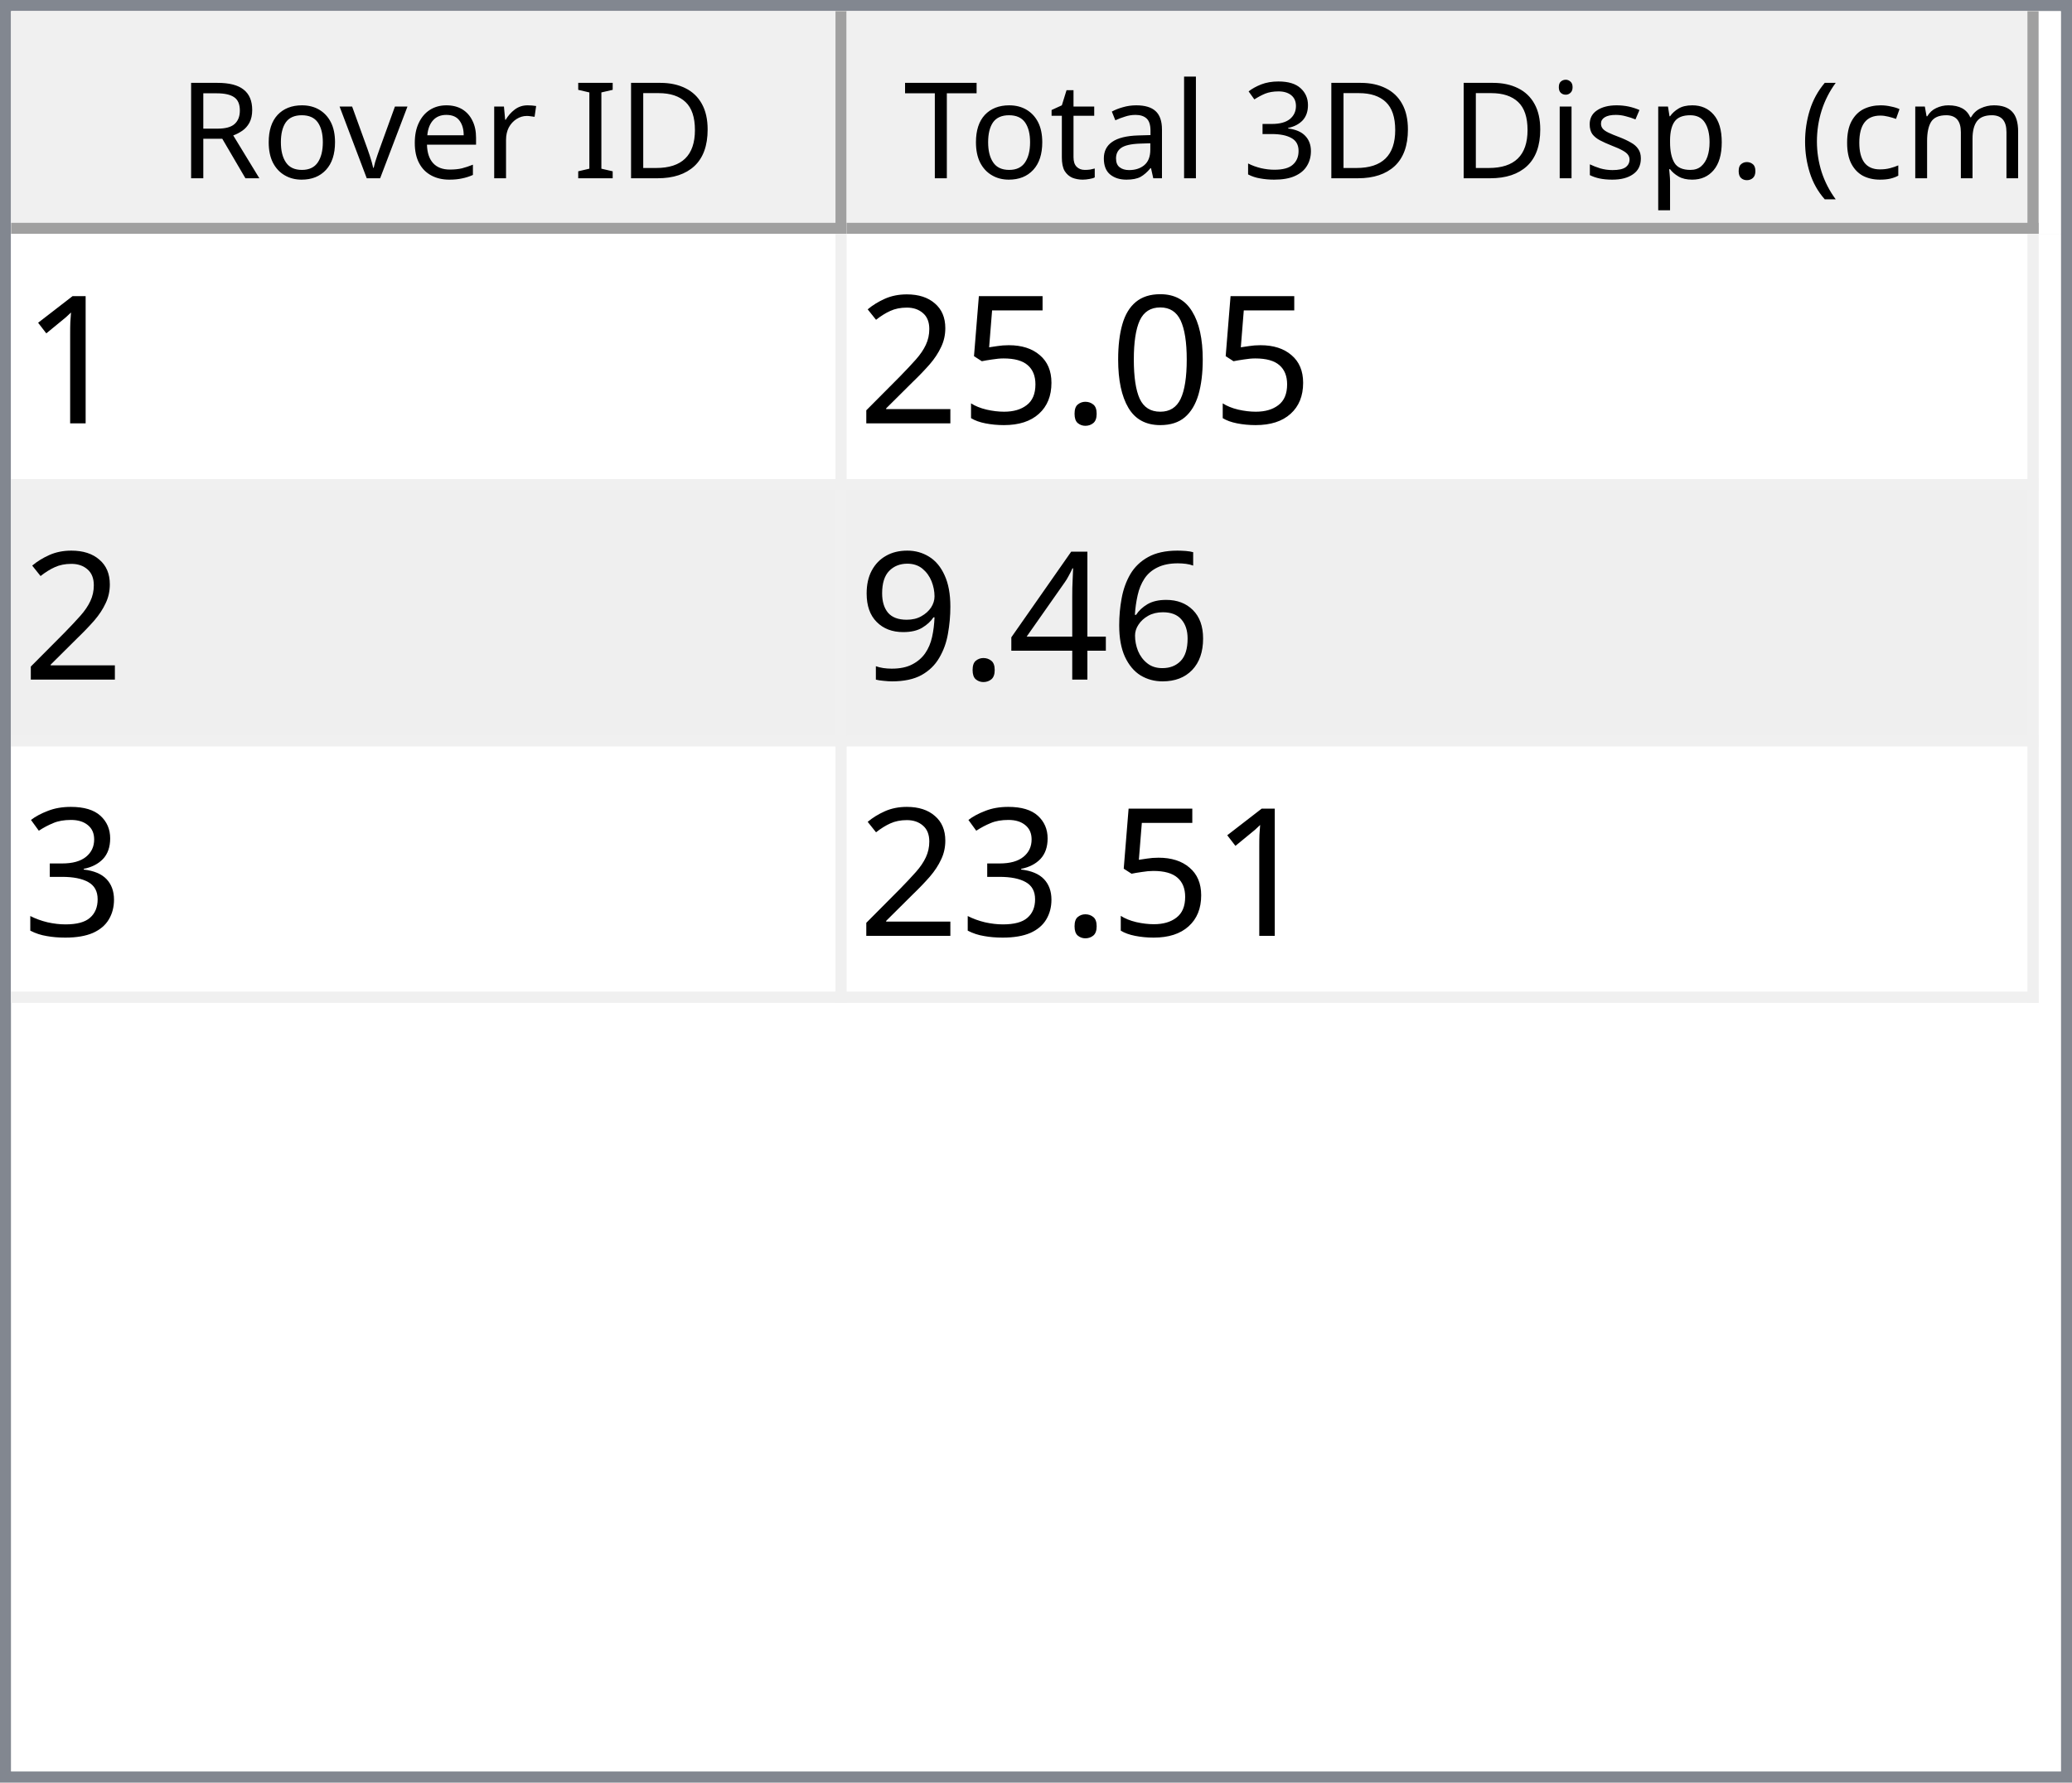
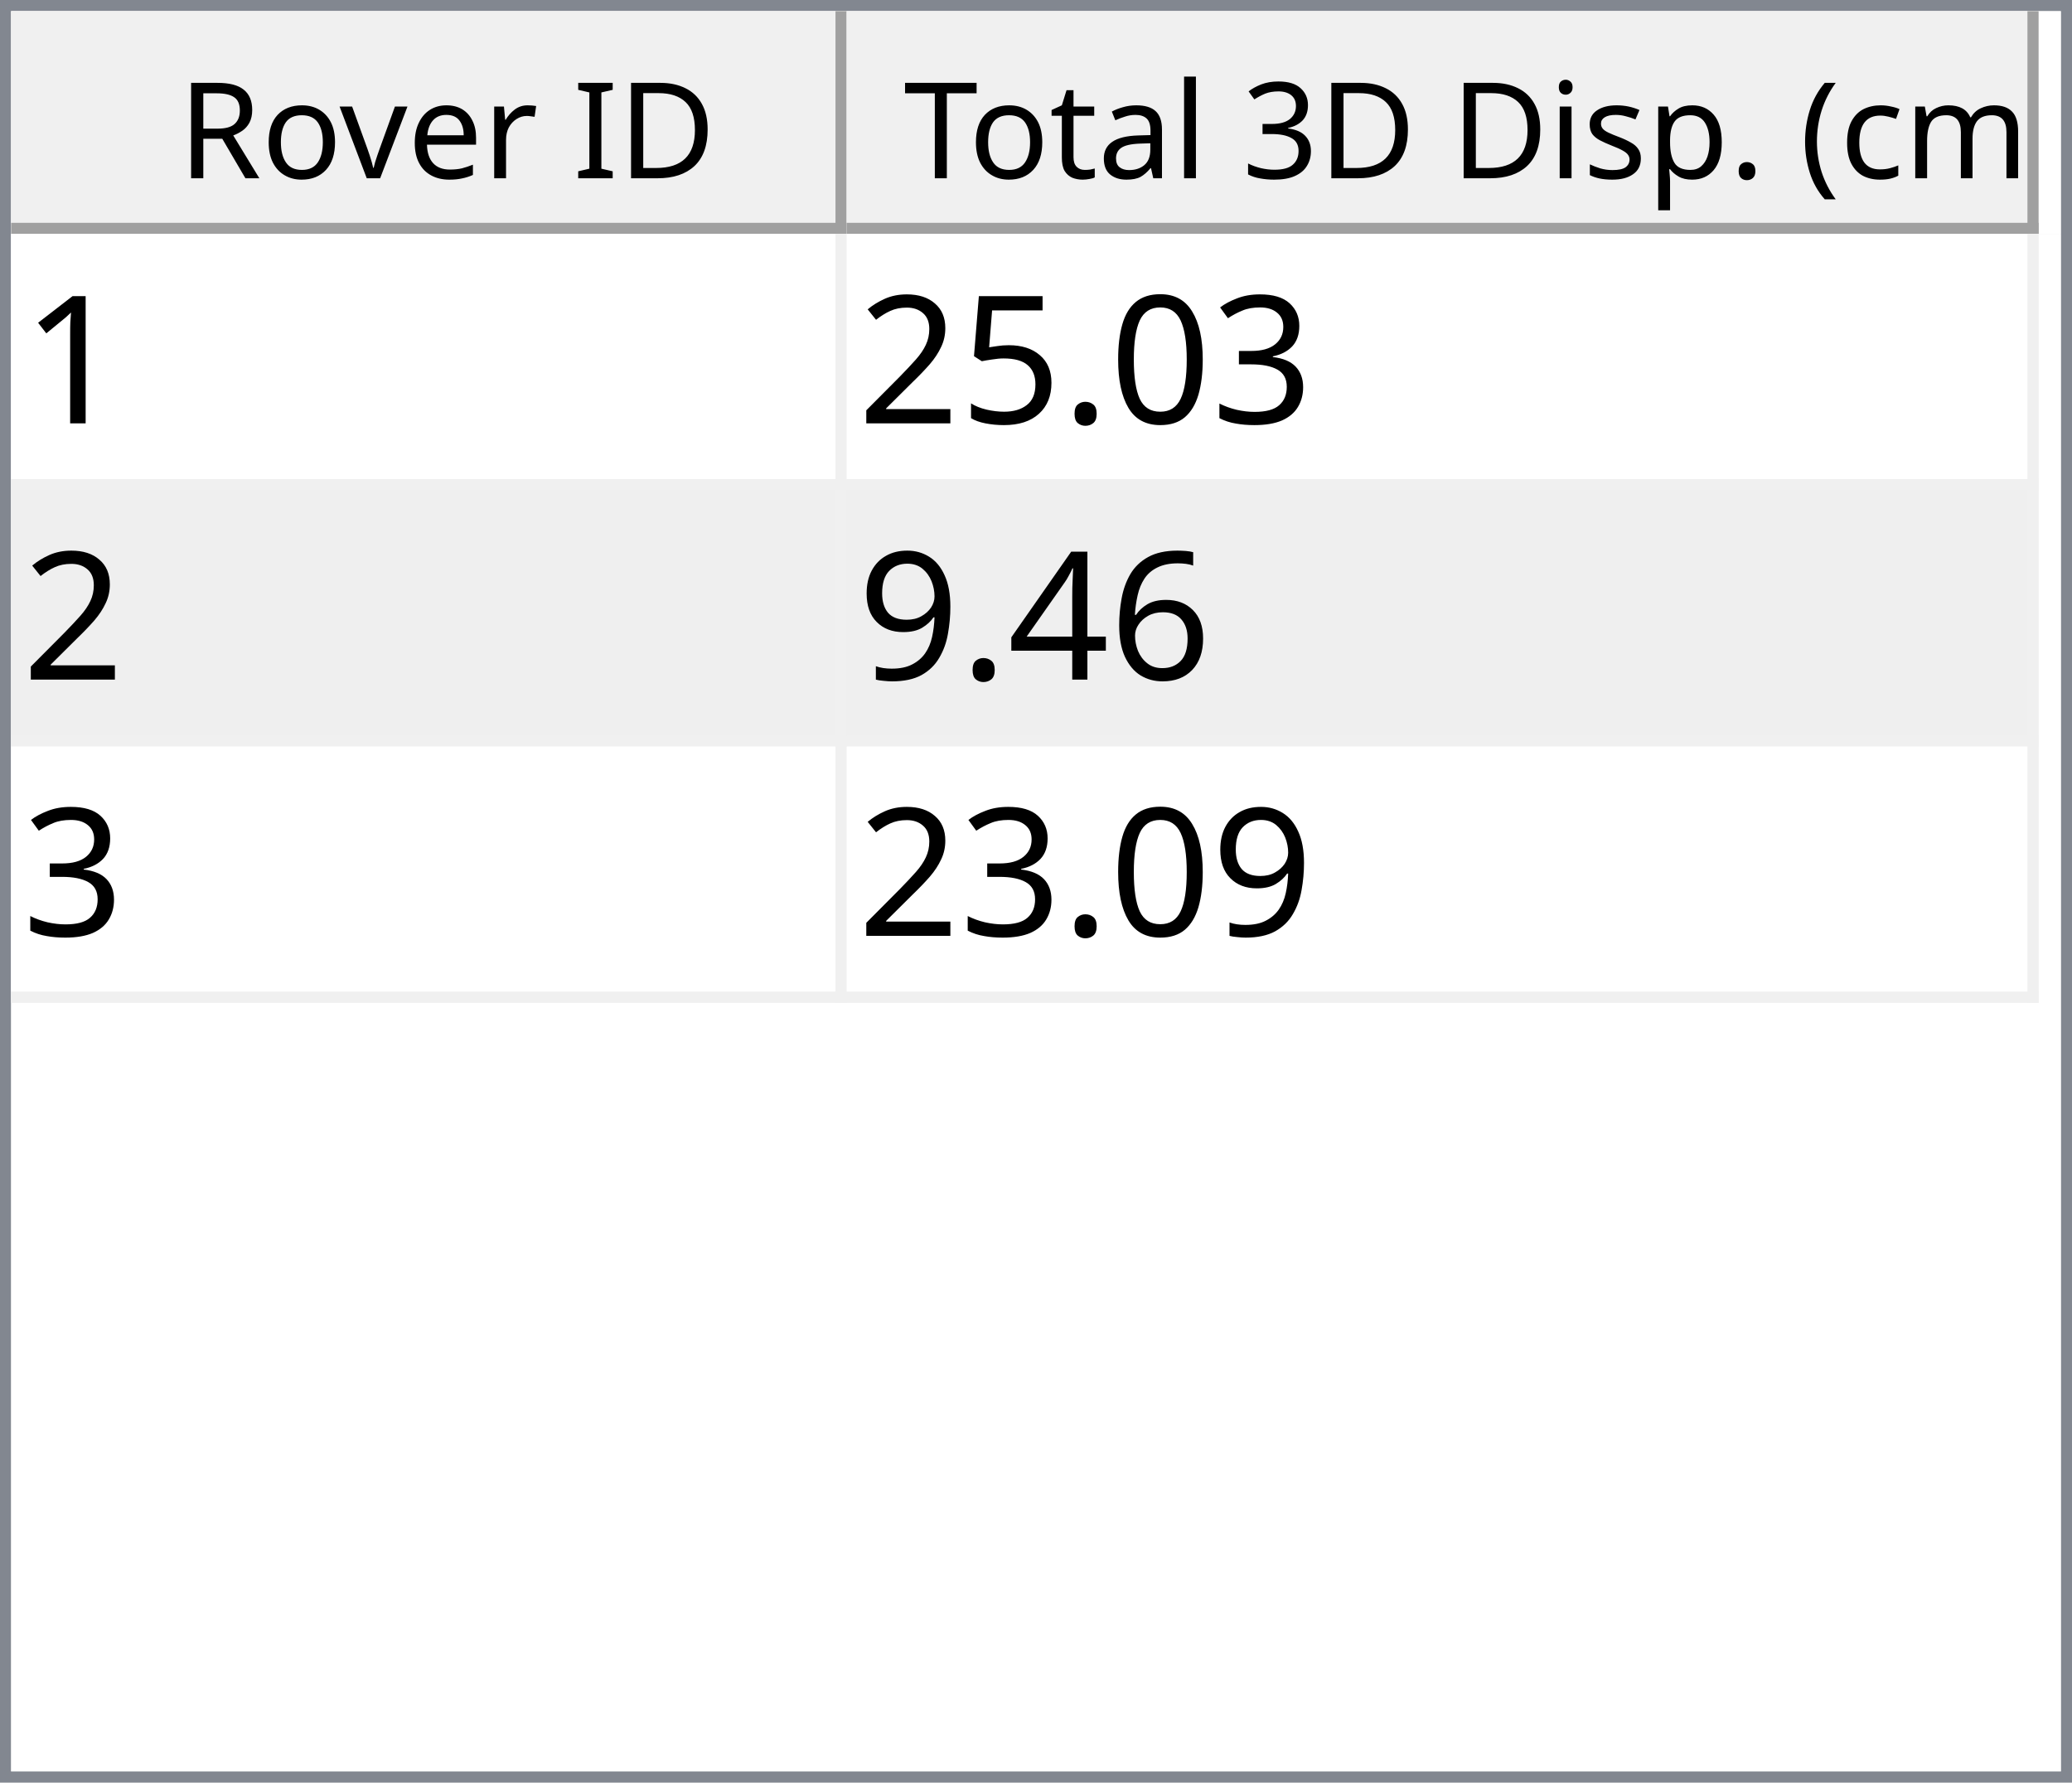
<svg xmlns="http://www.w3.org/2000/svg" style="fill-opacity:1; color-rendering:auto; color-interpolation:auto; text-rendering:auto; stroke:black; stroke-linecap:square; stroke-miterlimit:10; shape-rendering:auto; stroke-opacity:1; fill:black; stroke-dasharray:none; font-weight:normal; stroke-width:1; font-family:'Dialog'; font-style:normal; stroke-linejoin:miter; font-size:12px; stroke-dashoffset:0; image-rendering:auto;" width="186" height="160">
  <defs id="genericDefs" />
  <g>
    <defs id="defs1">
      <clipPath clipPathUnits="userSpaceOnUse" id="clipPath1">
        <path d="M0 0 L186 0 L186 160 L0 160 L0 0 Z" />
      </clipPath>
      <clipPath clipPathUnits="userSpaceOnUse" id="clipPath2">
        <path d="M0 0 L0 160 L186 160 L186 0 Z" />
      </clipPath>
      <clipPath clipPathUnits="userSpaceOnUse" id="clipPath3">
        <path d="M0 0 L0 20 L184 20 L184 0 Z" />
      </clipPath>
      <clipPath clipPathUnits="userSpaceOnUse" id="clipPath4">
        <path d="M0 0 L0 20 L75 20 L75 0 Z" />
      </clipPath>
      <clipPath clipPathUnits="userSpaceOnUse" id="clipPath5">
        <path d="M1 1 L1 19 L74 19 L74 1 Z" />
      </clipPath>
      <clipPath clipPathUnits="userSpaceOnUse" id="clipPath6">
        <path d="M0 0 L0 18 L73 18 L73 0 Z" />
      </clipPath>
      <clipPath clipPathUnits="userSpaceOnUse" id="clipPath7">
        <path d="M-0.5 -0.5 L-0.5 19.5 L74.5 19.5 L74.5 -0.5 Z" />
      </clipPath>
      <clipPath clipPathUnits="userSpaceOnUse" id="clipPath8">
        <path d="M0 0 L0 20 L107 20 L107 0 Z" />
      </clipPath>
      <clipPath clipPathUnits="userSpaceOnUse" id="clipPath9">
        <path d="M1 1 L1 19 L106 19 L106 1 Z" />
      </clipPath>
      <clipPath clipPathUnits="userSpaceOnUse" id="clipPath10">
        <path d="M0 0 L0 18 L105 18 L105 0 Z" />
      </clipPath>
      <clipPath clipPathUnits="userSpaceOnUse" id="clipPath11">
        <path d="M-0.5 -0.5 L-0.5 19.5 L106.5 19.5 L106.5 -0.5 Z" />
      </clipPath>
      <clipPath clipPathUnits="userSpaceOnUse" id="clipPath12">
        <path d="M0 0 L0 138 L184 138 L184 0 Z" />
      </clipPath>
      <clipPath clipPathUnits="userSpaceOnUse" id="clipPath13">
        <path d="M0 0 L0 69 L182 69 L182 0 Z" />
      </clipPath>
      <clipPath clipPathUnits="userSpaceOnUse" id="clipPath14">
        <path d="M-0.5 -0.5 L-0.5 68.5 L181.5 68.5 L181.5 -0.5 Z" />
      </clipPath>
      <clipPath clipPathUnits="userSpaceOnUse" id="clipPath15">
        <path d="M0 0 L0 22 L74 22 L74 0 Z" />
      </clipPath>
      <clipPath clipPathUnits="userSpaceOnUse" id="clipPath16">
        <path d="M0 0 L0 22 L106 22 L106 0 Z" />
      </clipPath>
      <font horiz-adv-x="64.551" id="font1">
        <font-face ascent="107.91" descent="25.098" units-per-em="100" style="font-style:normal; font-family:Segoe UI; font-weight:normal;" />
        <missing-glyph horiz-adv-x="64.551" d="M8.109 0 L8.109 68.266 L56.453 68.266 L56.453 0 L8.109 0 ZM15.328 7.234 L49.219 7.234 L49.219 61.031 L15.328 61.031 L15.328 7.234 Z" />
        <glyph unicode="D" horiz-adv-x="70.117" d="M9.188 0 L9.188 70.016 L28.516 70.016 Q65.531 70.016 65.531 35.891 Q65.531 19.672 55.25 9.836 Q44.969 0 27.734 0 L9.188 0 ZM17.391 62.594 L17.391 7.422 L27.828 7.422 Q41.609 7.422 49.273 14.797 Q56.938 22.172 56.938 35.688 Q56.938 62.594 28.328 62.594 L17.391 62.594 Z" />
        <glyph unicode="I" horiz-adv-x="26.611" d="M17.391 0 L9.188 0 L9.188 70.016 L17.391 70.016 L17.391 0 Z" />
        <glyph unicode=" " horiz-adv-x="27.393" d="" />
        <glyph unicode="r" horiz-adv-x="34.766" d="M34.188 41.891 Q32.078 43.5 28.125 43.5 Q23 43.5 19.555 38.672 Q16.109 33.844 16.109 25.484 L16.109 0 L8.109 0 L8.109 50 L16.109 50 L16.109 39.703 L16.312 39.703 Q18.016 44.969 21.531 47.922 Q25.047 50.875 29.391 50.875 Q32.516 50.875 34.188 50.203 L34.188 41.891 Z" />
        <glyph unicode="e" horiz-adv-x="52.295" d="M48.297 23 L12.984 23 Q13.188 14.656 17.484 10.109 Q21.781 5.562 29.297 5.562 Q37.75 5.562 44.828 11.141 L44.828 3.609 Q38.234 -1.172 27.391 -1.172 Q16.797 -1.172 10.742 5.641 Q4.688 12.453 4.688 24.812 Q4.688 36.469 11.305 43.82 Q17.922 51.172 27.734 51.172 Q37.547 51.172 42.922 44.828 Q48.297 38.484 48.297 27.203 L48.297 23 ZM40.094 29.781 Q40.047 36.719 36.75 40.578 Q33.453 44.438 27.594 44.438 Q21.922 44.438 17.969 40.383 Q14.016 36.328 13.094 29.781 L40.094 29.781 Z" />
        <glyph unicode="v" horiz-adv-x="47.9" d="M47.406 50 L27.484 0 L19.625 0 L0.688 50 L9.469 50 L22.172 13.672 Q23.578 9.672 23.922 6.688 L24.125 6.688 Q24.609 10.453 25.688 13.484 L38.969 50 L47.406 50 Z" />
        <glyph unicode="o" horiz-adv-x="58.594" d="M29 -1.172 Q17.922 -1.172 11.305 5.836 Q4.688 12.844 4.688 24.422 Q4.688 37.016 11.57 44.094 Q18.453 51.172 30.172 51.172 Q41.359 51.172 47.633 44.289 Q53.906 37.406 53.906 25.203 Q53.906 13.234 47.141 6.031 Q40.375 -1.172 29 -1.172 ZM29.594 44.438 Q21.875 44.438 17.383 39.188 Q12.891 33.938 12.891 24.703 Q12.891 15.828 17.43 10.695 Q21.969 5.562 29.594 5.562 Q37.359 5.562 41.531 10.594 Q45.703 15.625 45.703 24.906 Q45.703 34.281 41.531 39.359 Q37.359 44.438 29.594 44.438 Z" />
        <glyph unicode="R" horiz-adv-x="59.814" d="M59.375 0 L49.609 0 L37.891 19.625 Q36.281 22.359 34.766 24.289 Q33.25 26.219 31.664 27.438 Q30.078 28.656 28.25 29.219 Q26.422 29.781 24.125 29.781 L17.391 29.781 L17.391 0 L9.188 0 L9.188 70.016 L30.078 70.016 Q34.672 70.016 38.555 68.867 Q42.438 67.719 45.289 65.375 Q48.141 63.031 49.758 59.547 Q51.375 56.062 51.375 51.375 Q51.375 47.703 50.273 44.656 Q49.172 41.609 47.148 39.211 Q45.125 36.812 42.266 35.133 Q39.406 33.453 35.844 32.516 L35.844 32.328 Q37.594 31.547 38.891 30.547 Q40.188 29.547 41.359 28.18 Q42.531 26.812 43.68 25.078 Q44.828 23.344 46.234 21.047 L59.375 0 ZM17.391 62.594 L17.391 37.203 L28.516 37.203 Q31.594 37.203 34.203 38.133 Q36.812 39.062 38.719 40.797 Q40.625 42.531 41.703 45.047 Q42.781 47.562 42.781 50.688 Q42.781 56.297 39.141 59.445 Q35.5 62.594 28.609 62.594 L17.391 62.594 Z" />
        <glyph unicode=")" horiz-adv-x="30.176" d="M8.297 -15.922 L1.172 -15.922 Q16.406 2.344 16.406 26.812 Q16.406 51.469 1.078 70.016 L8.297 70.016 Q23.531 52.156 23.531 26.703 Q23.531 1.375 8.297 -15.922 Z" />
        <glyph unicode="m" horiz-adv-x="86.133" d="M79.109 0 L71.094 0 L71.094 28.719 Q71.094 37.016 68.531 40.727 Q65.969 44.438 59.906 44.438 Q54.781 44.438 51.195 39.75 Q47.609 35.062 47.609 28.516 L47.609 0 L39.594 0 L39.594 29.688 Q39.594 44.438 28.219 44.438 Q22.953 44.438 19.531 40.016 Q16.109 35.594 16.109 28.516 L16.109 0 L8.109 0 L8.109 50 L16.109 50 L16.109 42.094 L16.312 42.094 Q21.625 51.172 31.844 51.172 Q36.969 51.172 40.773 48.312 Q44.578 45.453 46 40.828 Q51.562 51.172 62.594 51.172 Q79.109 51.172 79.109 30.812 L79.109 0 Z" />
        <glyph unicode="c" horiz-adv-x="46.191" d="M42.188 2.297 Q36.422 -1.172 28.516 -1.172 Q17.828 -1.172 11.258 5.789 Q4.688 12.75 4.688 23.828 Q4.688 36.188 11.766 43.68 Q18.844 51.172 30.672 51.172 Q37.25 51.172 42.281 48.734 L42.281 40.531 Q36.719 44.438 30.375 44.438 Q22.703 44.438 17.797 38.945 Q12.891 33.453 12.891 24.516 Q12.891 15.719 17.508 10.641 Q22.125 5.562 29.891 5.562 Q36.422 5.562 42.188 9.906 L42.188 2.297 Z" />
        <glyph unicode="(" horiz-adv-x="30.176" d="M29.109 -15.922 L21.969 -15.922 Q6.844 1.375 6.844 26.703 Q6.844 52.156 21.969 70.016 L29.203 70.016 Q13.875 51.469 13.875 26.812 Q13.875 2.344 29.109 -15.922 Z" />
        <glyph unicode="." horiz-adv-x="21.68" d="M10.891 -1.078 Q8.641 -1.078 7.055 0.539 Q5.469 2.156 5.469 4.391 Q5.469 6.641 7.055 8.273 Q8.641 9.906 10.891 9.906 Q13.188 9.906 14.797 8.273 Q16.406 6.641 16.406 4.391 Q16.406 2.156 14.797 0.539 Q13.188 -1.078 10.891 -1.078 Z" />
        <glyph unicode="p" horiz-adv-x="58.789" d="M16.312 7.234 L16.109 7.234 L16.109 -23 L8.109 -23 L8.109 50 L16.109 50 L16.109 41.219 L16.312 41.219 Q22.219 51.172 33.594 51.172 Q43.266 51.172 48.688 44.461 Q54.109 37.75 54.109 26.469 Q54.109 13.922 48 6.375 Q41.891 -1.172 31.297 -1.172 Q21.578 -1.172 16.312 7.234 ZM16.109 27.391 L16.109 20.406 Q16.109 14.203 20.141 9.883 Q24.172 5.562 30.375 5.562 Q37.641 5.562 41.773 11.133 Q45.906 16.703 45.906 26.609 Q45.906 34.969 42.047 39.703 Q38.188 44.438 31.594 44.438 Q24.609 44.438 20.359 39.578 Q16.109 34.719 16.109 27.391 Z" />
        <glyph unicode="s" horiz-adv-x="42.432" d="M5.078 1.812 L5.078 10.406 Q11.625 5.562 19.484 5.562 Q30.031 5.562 30.031 12.594 Q30.031 14.594 29.125 15.992 Q28.219 17.391 26.68 18.461 Q25.141 19.531 23.07 20.383 Q21 21.234 18.609 22.172 Q15.281 23.484 12.766 24.828 Q10.25 26.172 8.57 27.859 Q6.891 29.547 6.031 31.695 Q5.172 33.844 5.172 36.719 Q5.172 40.234 6.789 42.945 Q8.406 45.656 11.086 47.484 Q13.766 49.312 17.211 50.242 Q20.656 51.172 24.312 51.172 Q30.812 51.172 35.938 48.922 L35.938 40.828 Q30.422 44.438 23.25 44.438 Q21 44.438 19.195 43.922 Q17.391 43.406 16.094 42.477 Q14.797 41.547 14.086 40.258 Q13.375 38.969 13.375 37.406 Q13.375 35.453 14.086 34.133 Q14.797 32.812 16.164 31.789 Q17.531 30.766 19.484 29.938 Q21.438 29.109 23.922 28.125 Q27.25 26.859 29.883 25.516 Q32.516 24.172 34.375 22.484 Q36.234 20.797 37.234 18.602 Q38.234 16.406 38.234 13.375 Q38.234 9.672 36.602 6.938 Q34.969 4.203 32.234 2.398 Q29.5 0.594 25.93 -0.289 Q22.359 -1.172 18.453 -1.172 Q10.75 -1.172 5.078 1.812 Z" />
        <glyph unicode="i" horiz-adv-x="24.219" d="M12.203 62.703 Q10.062 62.703 8.547 64.164 Q7.031 65.625 7.031 67.875 Q7.031 70.125 8.547 71.609 Q10.062 73.094 12.203 73.094 Q14.406 73.094 15.945 71.609 Q17.484 70.125 17.484 67.875 Q17.484 65.719 15.945 64.211 Q14.406 62.703 12.203 62.703 ZM16.109 0 L8.109 0 L8.109 50 L16.109 50 L16.109 0 Z" />
        <glyph unicode="3" horiz-adv-x="53.906" d="M46.531 19.828 Q46.531 15.094 44.75 11.211 Q42.969 7.328 39.719 4.57 Q36.469 1.812 31.93 0.297 Q27.391 -1.219 21.922 -1.219 Q11.922 -1.219 6 2.594 L6 11.188 Q13.094 5.609 22.219 5.609 Q25.875 5.609 28.828 6.539 Q31.781 7.469 33.906 9.227 Q36.031 10.984 37.18 13.477 Q38.328 15.969 38.328 19.094 Q38.328 32.812 18.797 32.812 L12.984 32.812 L12.984 39.594 L18.5 39.594 Q35.797 39.594 35.797 52.484 Q35.797 64.406 22.609 64.406 Q15.188 64.406 8.688 59.422 L8.688 67.188 Q15.375 71.188 24.609 71.188 Q29 71.188 32.57 69.969 Q36.141 68.75 38.68 66.555 Q41.219 64.359 42.609 61.281 Q44 58.203 44 54.5 Q44 40.672 30.031 36.719 L30.031 36.531 Q33.594 36.141 36.625 34.797 Q39.656 33.453 41.852 31.305 Q44.047 29.156 45.289 26.25 Q46.531 23.344 46.531 19.828 Z" />
        <glyph unicode="l" horiz-adv-x="24.219" d="M16.109 0 L8.109 0 L8.109 74.031 L16.109 74.031 L16.109 0 Z" />
        <glyph unicode="a" horiz-adv-x="50.879" d="M43.891 0 L35.891 0 L35.891 7.812 L35.688 7.812 Q30.469 -1.172 20.312 -1.172 Q12.844 -1.172 8.617 2.781 Q4.391 6.734 4.391 13.281 Q4.391 27.297 20.906 29.594 L35.891 31.688 Q35.891 44.438 25.594 44.438 Q16.547 44.438 9.281 38.281 L9.281 46.484 Q16.656 51.172 26.266 51.172 Q43.891 51.172 43.891 32.516 L43.891 0 ZM35.891 25.297 L23.828 23.641 Q18.266 22.859 15.43 20.875 Q12.594 18.891 12.594 13.875 Q12.594 10.203 15.211 7.883 Q17.828 5.562 22.172 5.562 Q28.125 5.562 32.008 9.742 Q35.891 13.922 35.891 20.312 L35.891 25.297 Z" />
        <glyph unicode="t" horiz-adv-x="33.887" d="M31.297 0.484 Q28.469 -1.078 23.828 -1.078 Q10.688 -1.078 10.688 13.578 L10.688 43.172 L2.094 43.172 L2.094 50 L10.688 50 L10.688 62.203 L18.703 64.797 L18.703 50 L31.297 50 L31.297 43.172 L18.703 43.172 L18.703 14.984 Q18.703 9.969 20.414 7.82 Q22.125 5.672 26.078 5.672 Q29.109 5.672 31.297 7.328 L31.297 0.484 Z" />
        <glyph unicode="T" horiz-adv-x="52.393" d="M50.594 62.594 L30.375 62.594 L30.375 0 L22.172 0 L22.172 62.594 L2 62.594 L2 70.016 L50.594 70.016 L50.594 62.594 Z" />
      </font>
      <font horiz-adv-x="75.0" id="font2">
        <font-face ascent="100.537" descent="21.973" units-per-em="100" style="font-style:normal; font-family:sans-serif; font-weight:normal;" />
        <missing-glyph horiz-adv-x="75.0" d="M12.5 0 L12.5 62.5 L62.5 62.5 L62.5 0 L12.5 0 ZM14.062 1.562 L60.938 1.562 L60.938 60.938 L14.062 60.938 L14.062 1.562 Z" />
        <glyph unicode="1" horiz-adv-x="55.615" d="M37.25 0 L28.469 0 L28.469 56 Q25.297 52.984 20.141 49.953 Q14.984 46.922 10.891 45.406 L10.891 53.906 Q18.266 57.375 23.781 62.305 Q29.297 67.234 31.594 71.875 L37.25 71.875 L37.25 0 Z" />
+         <glyph unicode="3" horiz-adv-x="55.615" d="M4.203 18.891 L12.984 20.062 Q14.5 12.594 18.141 9.297 Q21.781 6 27 6 Q33.203 6 37.477 10.297 Q41.75 14.594 41.75 20.953 Q41.75 27 37.797 30.93 Q33.844 34.859 27.734 34.859 Q25.25 34.859 21.531 33.891 L22.516 41.609 Q23.391 41.5 23.922 41.5 Q29.547 41.5 34.039 44.43 Q38.531 47.359 38.531 53.469 Q38.531 58.297 35.258 61.477 Q31.984 64.656 26.812 64.656 Q21.688 64.656 18.266 61.43 Q14.844 58.203 13.875 51.766 L5.078 53.328 Q6.688 62.156 12.398 67.016 Q18.109 71.875 26.609 71.875 Q32.469 71.875 37.398 69.359 Q42.328 66.844 44.945 62.5 Q47.562 58.156 47.562 53.266 Q47.562 48.641 45.07 44.828 Q42.578 41.016 37.703 38.766 Q44.047 37.312 47.562 32.695 Q51.078 28.078 51.078 21.141 Q51.078 11.766 44.242 5.25 Q37.406 -1.266 26.953 -1.266 Q17.531 -1.266 11.305 4.352 Q5.078 9.969 4.203 18.891 Z" />
        <glyph unicode="0" horiz-adv-x="55.615" d="M4.156 35.297 Q4.156 48 6.766 55.742 Q9.375 63.484 14.523 67.68 Q19.672 71.875 27.484 71.875 Q33.25 71.875 37.594 69.555 Q41.938 67.234 44.773 62.867 Q47.609 58.5 49.219 52.227 Q50.828 45.953 50.828 35.297 Q50.828 22.703 48.242 14.969 Q45.656 7.234 40.508 3.008 Q35.359 -1.219 27.484 -1.219 Q17.141 -1.219 11.234 6.203 Q4.156 15.141 4.156 35.297 ZM13.188 35.297 Q13.188 17.672 17.312 11.836 Q21.438 6 27.484 6 Q33.547 6 37.672 11.859 Q41.797 17.719 41.797 35.297 Q41.797 52.984 37.672 58.789 Q33.547 64.594 27.391 64.594 Q21.344 64.594 17.719 59.469 Q13.188 52.938 13.188 35.297 Z" />
        <glyph unicode="." horiz-adv-x="27.783" d="M9.078 0 L9.078 10.016 L19.094 10.016 L19.094 0 L9.078 0 Z" />
        <glyph unicode="5" horiz-adv-x="55.615" d="M4.156 18.75 L13.375 19.531 Q14.406 12.797 18.141 9.398 Q21.875 6 27.156 6 Q33.5 6 37.891 10.789 Q42.281 15.578 42.281 23.484 Q42.281 31 38.062 35.352 Q33.844 39.703 27 39.703 Q22.75 39.703 19.336 37.773 Q15.922 35.844 13.969 32.766 L5.719 33.844 L12.641 70.609 L48.25 70.609 L48.25 62.203 L19.672 62.203 L15.828 42.969 Q22.266 47.469 29.344 47.469 Q38.719 47.469 45.164 40.969 Q51.609 34.469 51.609 24.266 Q51.609 14.547 45.953 7.469 Q39.062 -1.219 27.156 -1.219 Q17.391 -1.219 11.211 4.25 Q5.031 9.719 4.156 18.75 Z" />
        <glyph unicode="2" horiz-adv-x="55.615" d="M50.344 8.453 L50.344 0 L3.031 0 Q2.938 3.172 4.047 6.109 Q5.859 10.938 9.836 15.625 Q13.812 20.312 21.344 26.469 Q33.016 36.031 37.117 41.625 Q41.219 47.219 41.219 52.203 Q41.219 57.422 37.477 61.008 Q33.734 64.594 27.734 64.594 Q21.391 64.594 17.578 60.789 Q13.766 56.984 13.719 50.25 L4.688 51.172 Q5.609 61.281 11.664 66.578 Q17.719 71.875 27.938 71.875 Q38.234 71.875 44.242 66.164 Q50.25 60.453 50.25 52 Q50.25 47.703 48.492 43.555 Q46.734 39.406 42.656 34.812 Q38.578 30.219 29.109 22.219 Q21.188 15.578 18.945 13.211 Q16.703 10.844 15.234 8.453 L50.344 8.453 Z" />
        <glyph unicode="6" horiz-adv-x="55.615" d="M49.75 54.047 L41.016 53.375 Q39.844 58.547 37.703 60.891 Q34.125 64.656 28.906 64.656 Q24.703 64.656 21.531 62.312 Q17.391 59.281 14.992 53.469 Q12.594 47.656 12.5 36.922 Q15.672 41.75 20.266 44.094 Q24.859 46.438 29.891 46.438 Q38.672 46.438 44.852 39.969 Q51.031 33.5 51.031 23.25 Q51.031 16.5 48.125 10.719 Q45.219 4.938 40.141 1.859 Q35.062 -1.219 28.609 -1.219 Q17.625 -1.219 10.695 6.859 Q3.766 14.938 3.766 33.5 Q3.766 54.25 11.422 63.672 Q18.109 71.875 29.438 71.875 Q37.891 71.875 43.289 67.141 Q48.688 62.406 49.75 54.047 ZM13.875 23.188 Q13.875 18.656 15.797 14.508 Q17.719 10.359 21.188 8.18 Q24.656 6 28.469 6 Q34.031 6 38.039 10.492 Q42.047 14.984 42.047 22.703 Q42.047 30.125 38.086 34.398 Q34.125 38.672 28.125 38.672 Q22.172 38.672 18.023 34.398 Q13.875 30.125 13.875 23.188 Z" />
        <glyph unicode="4" horiz-adv-x="55.615" d="M32.328 0 L32.328 17.141 L1.266 17.141 L1.266 25.203 L33.938 71.578 L41.109 71.578 L41.109 25.203 L50.781 25.203 L50.781 17.141 L41.109 17.141 L41.109 0 L32.328 0 ZM32.328 25.203 L32.328 57.469 L9.906 25.203 L32.328 25.203 Z" />
        <glyph unicode="9" horiz-adv-x="55.615" d="M5.469 16.547 L13.922 17.328 Q14.984 11.375 18.016 8.688 Q21.047 6 25.781 6 Q29.828 6 32.883 7.859 Q35.938 9.719 37.891 12.82 Q39.844 15.922 41.164 21.195 Q42.484 26.469 42.484 31.938 Q42.484 32.516 42.438 33.688 Q39.797 29.5 35.234 26.883 Q30.672 24.266 25.344 24.266 Q16.453 24.266 10.305 30.711 Q4.156 37.156 4.156 47.703 Q4.156 58.594 10.578 65.234 Q17 71.875 26.656 71.875 Q33.641 71.875 39.43 68.117 Q45.219 64.359 48.219 57.398 Q51.219 50.438 51.219 37.25 Q51.219 23.531 48.242 15.406 Q45.266 7.281 39.383 3.031 Q33.5 -1.219 25.594 -1.219 Q17.188 -1.219 11.867 3.445 Q6.547 8.109 5.469 16.547 ZM41.453 48.141 Q41.453 55.719 37.43 60.156 Q33.406 64.594 27.734 64.594 Q21.875 64.594 17.531 59.812 Q13.188 55.031 13.188 47.406 Q13.188 40.578 17.312 36.305 Q21.438 32.031 27.484 32.031 Q33.594 32.031 37.523 36.305 Q41.453 40.578 41.453 48.141 Z" />
-         <glyph unicode="3" horiz-adv-x="55.615" d="M4.203 18.891 L12.984 20.062 Q14.5 12.594 18.141 9.297 Q21.781 6 27 6 Q33.203 6 37.477 10.297 Q41.75 14.594 41.75 20.953 Q41.75 27 37.797 30.93 Q33.844 34.859 27.734 34.859 Q25.25 34.859 21.531 33.891 L22.516 41.609 Q23.391 41.5 23.922 41.5 Q29.547 41.5 34.039 44.43 Q38.531 47.359 38.531 53.469 Q38.531 58.297 35.258 61.477 Q31.984 64.656 26.812 64.656 Q21.688 64.656 18.266 61.43 Q14.844 58.203 13.875 51.766 L5.078 53.328 Q6.688 62.156 12.398 67.016 Q18.109 71.875 26.609 71.875 Q32.469 71.875 37.398 69.359 Q42.328 66.844 44.945 62.5 Q47.562 58.156 47.562 53.266 Q47.562 48.641 45.07 44.828 Q42.578 41.016 37.703 38.766 Q44.047 37.312 47.562 32.695 Q51.078 28.078 51.078 21.141 Q51.078 11.766 44.242 5.25 Q37.406 -1.266 26.953 -1.266 Q17.531 -1.266 11.305 4.352 Q5.078 9.969 4.203 18.891 Z" />
      </font>
    </defs>
    <g style="fill:white; stroke:white;">
      <rect x="0" y="0" width="186" style="clip-path:url(#clipPath1); stroke:none;" height="160" />
    </g>
    <g style="fill:white; text-rendering:optimizeSpeed; color-rendering:optimizeSpeed; image-rendering:optimizeSpeed; shape-rendering:crispEdges; stroke:white; color-interpolation:sRGB;">
      <rect x="0" width="186" height="160" y="0" style="stroke:none;" />
      <path style="stroke:none;" d="M0 160 L186 160 L186 0 L0 0 Z" />
    </g>
    <g style="fill:rgb(240,240,240); font-family:'Segoe UI'; stroke:rgb(240,240,240);">
      <rect x="0" y="0" width="186" style="clip-path:url(#clipPath2); stroke:none;" height="160" />
    </g>
    <g style="fill:rgb(130,135,144); font-family:'Segoe UI'; stroke:rgb(130,135,144);">
      <path d="M0 0 L186 0 L186 160 L0 160 L0 0 ZM1 1 L185 1 L185 159 L1 159 L1 1 Z" style="fill-rule:evenodd; clip-path:url(#clipPath2); stroke:none;" />
    </g>
    <g style="fill:white; font-family:'Segoe UI'; stroke:white;" transform="translate(1,1)">
      <rect x="0" y="0" width="184" style="clip-path:url(#clipPath3); stroke:none;" height="20" />
    </g>
    <g style="fill:rgb(240,240,240); font-family:'Segoe UI'; stroke:rgb(240,240,240);" transform="translate(1,1)">
      <rect x="0" y="0" width="75" style="clip-path:url(#clipPath4); stroke:none;" height="20" />
    </g>
    <g style="font-family:'Segoe UI';" transform="translate(2,2)">
      <text x="14" xml:space="preserve" y="14" style="clip-path:url(#clipPath6); stroke:none;">Rover ID</text>
    </g>
    <g style="fill:rgb(160,160,160); font-family:'Segoe UI'; stroke:rgb(160,160,160); stroke-linejoin:bevel;" transform="translate(1.5,1.5)">
      <line x1="74" x2="74" y1="0" style="fill:none; clip-path:url(#clipPath7);" y2="19" />
    </g>
    <g style="fill:rgb(160,160,160); font-family:'Segoe UI'; stroke:rgb(160,160,160); stroke-linejoin:bevel;" transform="matrix(1,0,0,1,1,1) translate(0.5,0.5)">
      <line x1="0" x2="74" y1="19" style="fill:none; clip-path:url(#clipPath7);" y2="19" />
    </g>
    <g style="fill:rgb(240,240,240); font-family:'Segoe UI'; stroke:rgb(240,240,240);" transform="translate(76,1)">
      <rect x="0" y="0" width="107" style="clip-path:url(#clipPath8); stroke:none;" height="20" />
    </g>
    <g style="font-family:'Segoe UI';" transform="translate(77,2)">
      <text x="1" xml:space="preserve" y="14" style="clip-path:url(#clipPath10); stroke:none;"> Total 3D Disp. (cm)</text>
    </g>
    <g style="fill:rgb(160,160,160); font-family:'Segoe UI'; stroke:rgb(160,160,160); stroke-linejoin:bevel;" transform="translate(76.5,1.5)">
      <line x1="106" x2="106" y1="0" style="fill:none; clip-path:url(#clipPath11);" y2="19" />
    </g>
    <g style="fill:rgb(160,160,160); font-family:'Segoe UI'; stroke:rgb(160,160,160); stroke-linejoin:bevel;" transform="matrix(1,0,0,1,76,1) translate(0.5,0.5)">
      <line x1="0" x2="106" y1="19" style="fill:none; clip-path:url(#clipPath11);" y2="19" />
    </g>
    <g style="fill:white; font-family:'Segoe UI'; stroke:white;" transform="translate(1,21)">
      <rect x="0" y="0" width="184" style="clip-path:url(#clipPath12); stroke:none;" height="138" />
    </g>
    <g style="fill:rgb(240,240,240); font-size:16px; font-family:sans-serif; stroke:rgb(240,240,240);" transform="translate(1,21)">
      <rect x="0" y="0" width="182" style="clip-path:url(#clipPath13); stroke:none;" height="69" />
      <line transform="translate(0.5,0.5)" x1="0" x2="181" y1="22" style="clip-path:url(#clipPath14); fill:none; stroke-linejoin:bevel;" y2="22" />
    </g>
    <g transform="matrix(1,0,0,1,1,21) translate(0.5,0.5)" style="fill:rgb(240,240,240); font-size:16px; font-family:sans-serif; stroke:rgb(240,240,240); stroke-linejoin:bevel;">
      <line x1="0" x2="181" y1="45" style="fill:none; clip-path:url(#clipPath14);" y2="45" />
    </g>
    <g transform="matrix(1,0,0,1,1,21) translate(0.5,0.5)" style="fill:rgb(240,240,240); font-size:16px; font-family:sans-serif; stroke:rgb(240,240,240); stroke-linejoin:bevel;">
      <line x1="0" x2="181" y1="68" style="fill:none; clip-path:url(#clipPath14);" y2="68" />
    </g>
    <g transform="matrix(1,0,0,1,1,21) translate(0.5,0.5)" style="fill:rgb(240,240,240); font-size:16px; font-family:sans-serif; stroke:rgb(240,240,240); stroke-linejoin:bevel;">
      <line x1="74" x2="74" y1="0" style="fill:none; clip-path:url(#clipPath14);" y2="68" />
    </g>
    <g transform="matrix(1,0,0,1,1,21) translate(0.5,0.5)" style="fill:rgb(240,240,240); font-size:16px; font-family:sans-serif; stroke:rgb(240,240,240); stroke-linejoin:bevel;">
      <line x1="181" x2="181" y1="0" style="fill:none; clip-path:url(#clipPath14);" y2="68" />
    </g>
    <g style="fill:white; font-size:16px; font-family:sans-serif; stroke:white;" transform="matrix(1,0,0,1,1,21)">
      <rect x="0" y="0" width="74" style="clip-path:url(#clipPath15); stroke:none;" height="22" />
      <text x="1" y="17" style="fill:black; clip-path:url(#clipPath15); stroke:none;" xml:space="preserve">1</text>
    </g>
    <g style="fill:white; font-size:16px; font-family:sans-serif; stroke:white;" transform="matrix(1,0,0,1,1,21) translate(75,0)">
      <rect x="0" y="0" width="106" style="clip-path:url(#clipPath16); stroke:none;" height="22" />
-       <text x="1" y="17" style="fill:black; clip-path:url(#clipPath16); stroke:none;" xml:space="preserve">25.05</text>
+       <text x="1" y="17" style="fill:black; clip-path:url(#clipPath16); stroke:none;" xml:space="preserve">25.03</text>
    </g>
    <g style="fill:rgb(239,239,239); font-size:16px; font-family:sans-serif; stroke:rgb(239,239,239);" transform="matrix(1,0,0,1,1,21) translate(0,23)">
      <rect x="0" y="0" width="74" style="clip-path:url(#clipPath15); stroke:none;" height="22" />
      <text x="1" y="17" style="fill:black; clip-path:url(#clipPath15); stroke:none;" xml:space="preserve">2</text>
    </g>
    <g style="fill:rgb(239,239,239); font-size:16px; font-family:sans-serif; stroke:rgb(239,239,239);" transform="matrix(1,0,0,1,1,21) translate(75,23)">
      <rect x="0" y="0" width="106" style="clip-path:url(#clipPath16); stroke:none;" height="22" />
      <text x="1" y="17" style="fill:black; clip-path:url(#clipPath16); stroke:none;" xml:space="preserve">9.46</text>
    </g>
    <g style="fill:white; font-size:16px; font-family:sans-serif; stroke:white;" transform="matrix(1,0,0,1,1,21) translate(0,46)">
      <rect x="0" y="0" width="74" style="clip-path:url(#clipPath15); stroke:none;" height="22" />
      <text x="1" y="17" style="fill:black; clip-path:url(#clipPath15); stroke:none;" xml:space="preserve">3</text>
    </g>
    <g style="fill:white; font-size:16px; font-family:sans-serif; stroke:white;" transform="matrix(1,0,0,1,1,21) translate(75,46)">
      <rect x="0" y="0" width="106" style="clip-path:url(#clipPath16); stroke:none;" height="22" />
-       <text x="1" y="17" style="fill:black; clip-path:url(#clipPath16); stroke:none;" xml:space="preserve">23.51</text>
+       <text x="1" y="17" style="fill:black; clip-path:url(#clipPath16); stroke:none;" xml:space="preserve">23.09</text>
    </g>
  </g>
</svg>
